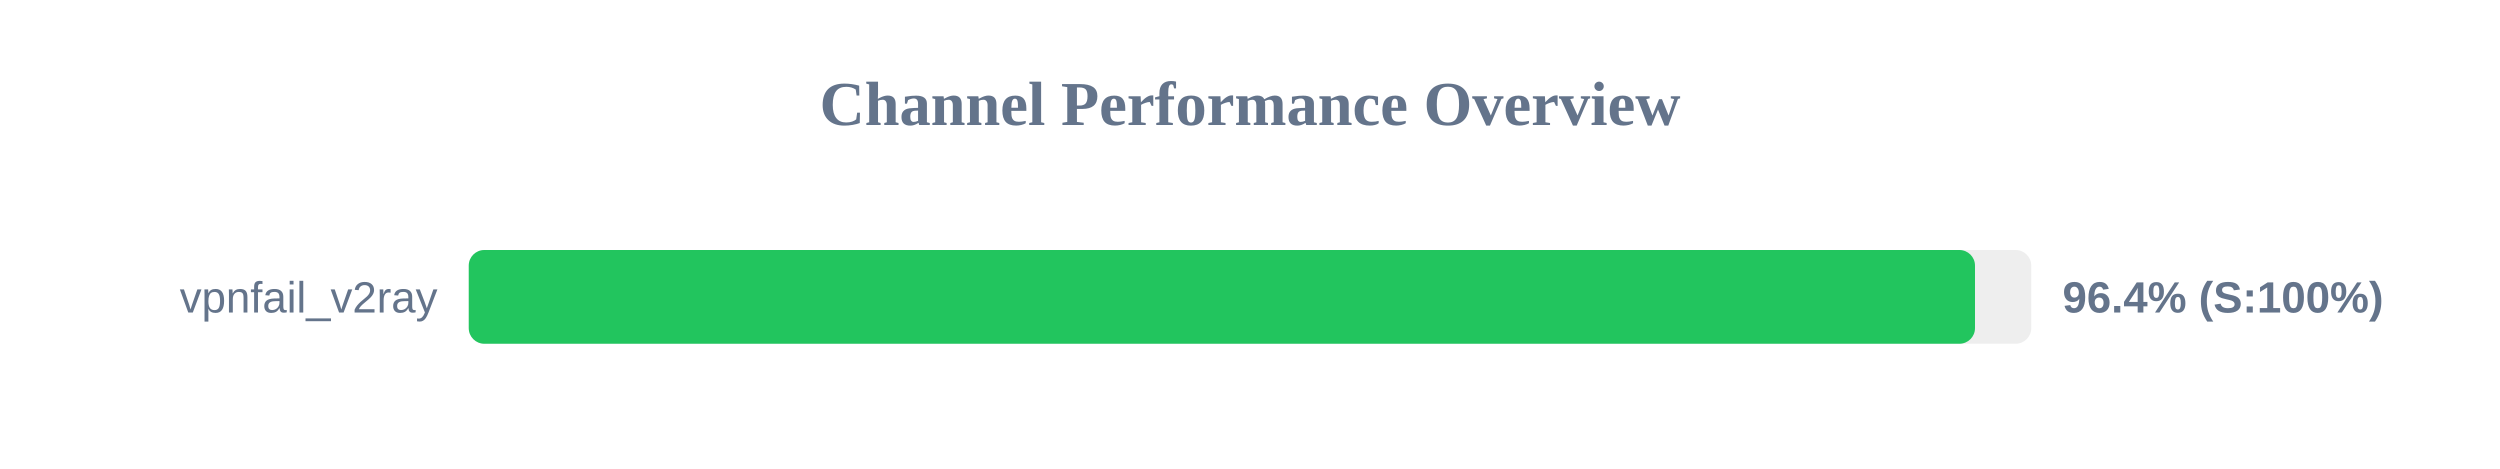
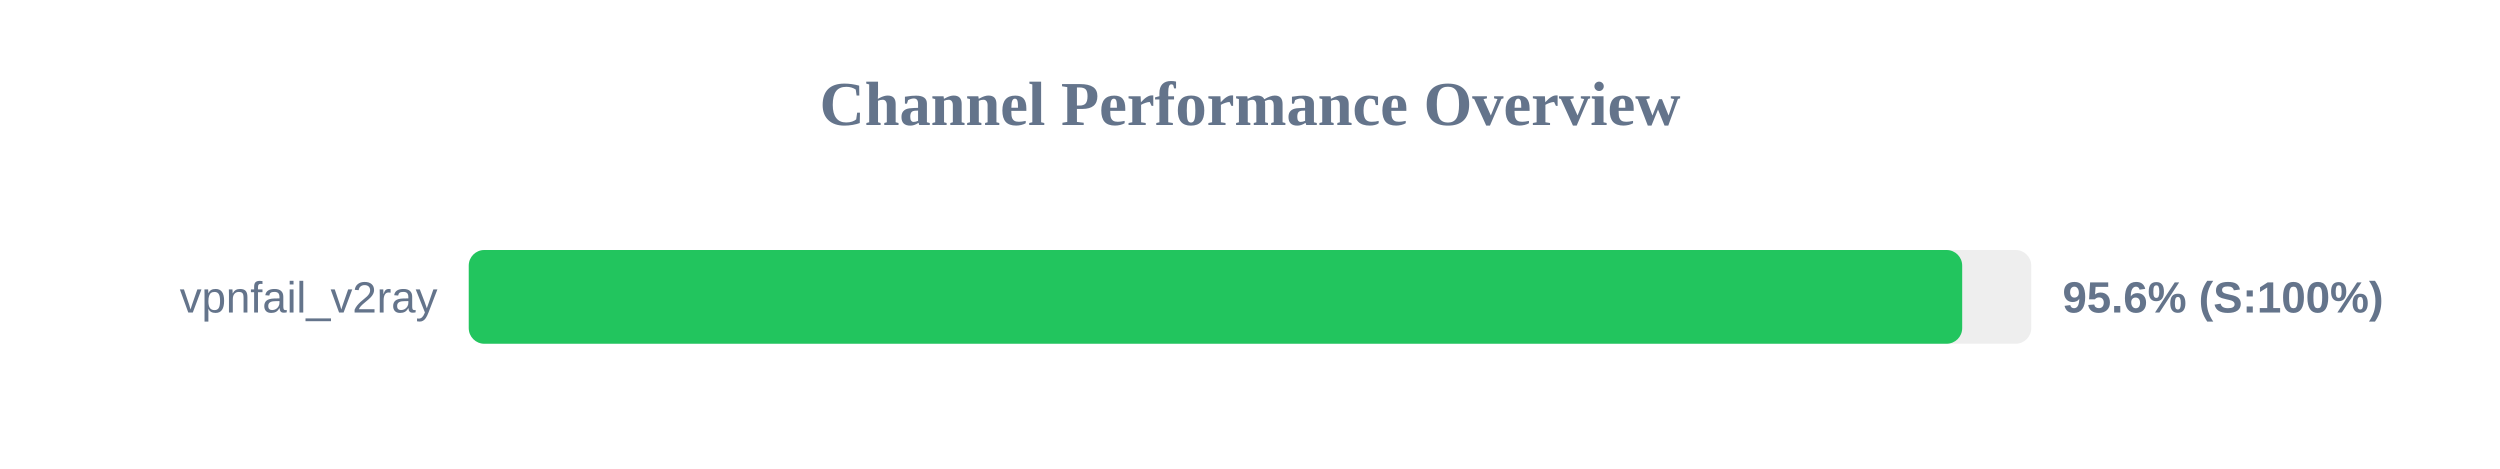
<svg xmlns="http://www.w3.org/2000/svg" width="800" height="150" version="1.1">
  <style>
        .row { font: 14px Arial; fill: #64748b; }
        .score { font: bold 14px Arial; fill: #64748b; }
    </style>
  <text x="400" y="40" text-anchor="middle" font-size="20px" font-weight="bold" fill="#64748b">Channel Performance Overview</text>
  <rect x="150" y="80" width="500" height="30" fill="#eee" rx="5" />
-   <rect x="150" y="80" width="482.0" height="30" fill="#22c55e" rx="5" />
+   <rect x="150" y="80" width="477.9" height="30" fill="#22c55e" rx="5" />
  <text x="140" y="100" text-anchor="end" class="row">vpnfail_v2ray</text>
-   <text x="660" y="100" text-anchor="start" class="score">96.4% (S:100%)</text>
+   <text x="660" y="100" text-anchor="start" class="score">95.6% (S:100%)</text>
</svg>
